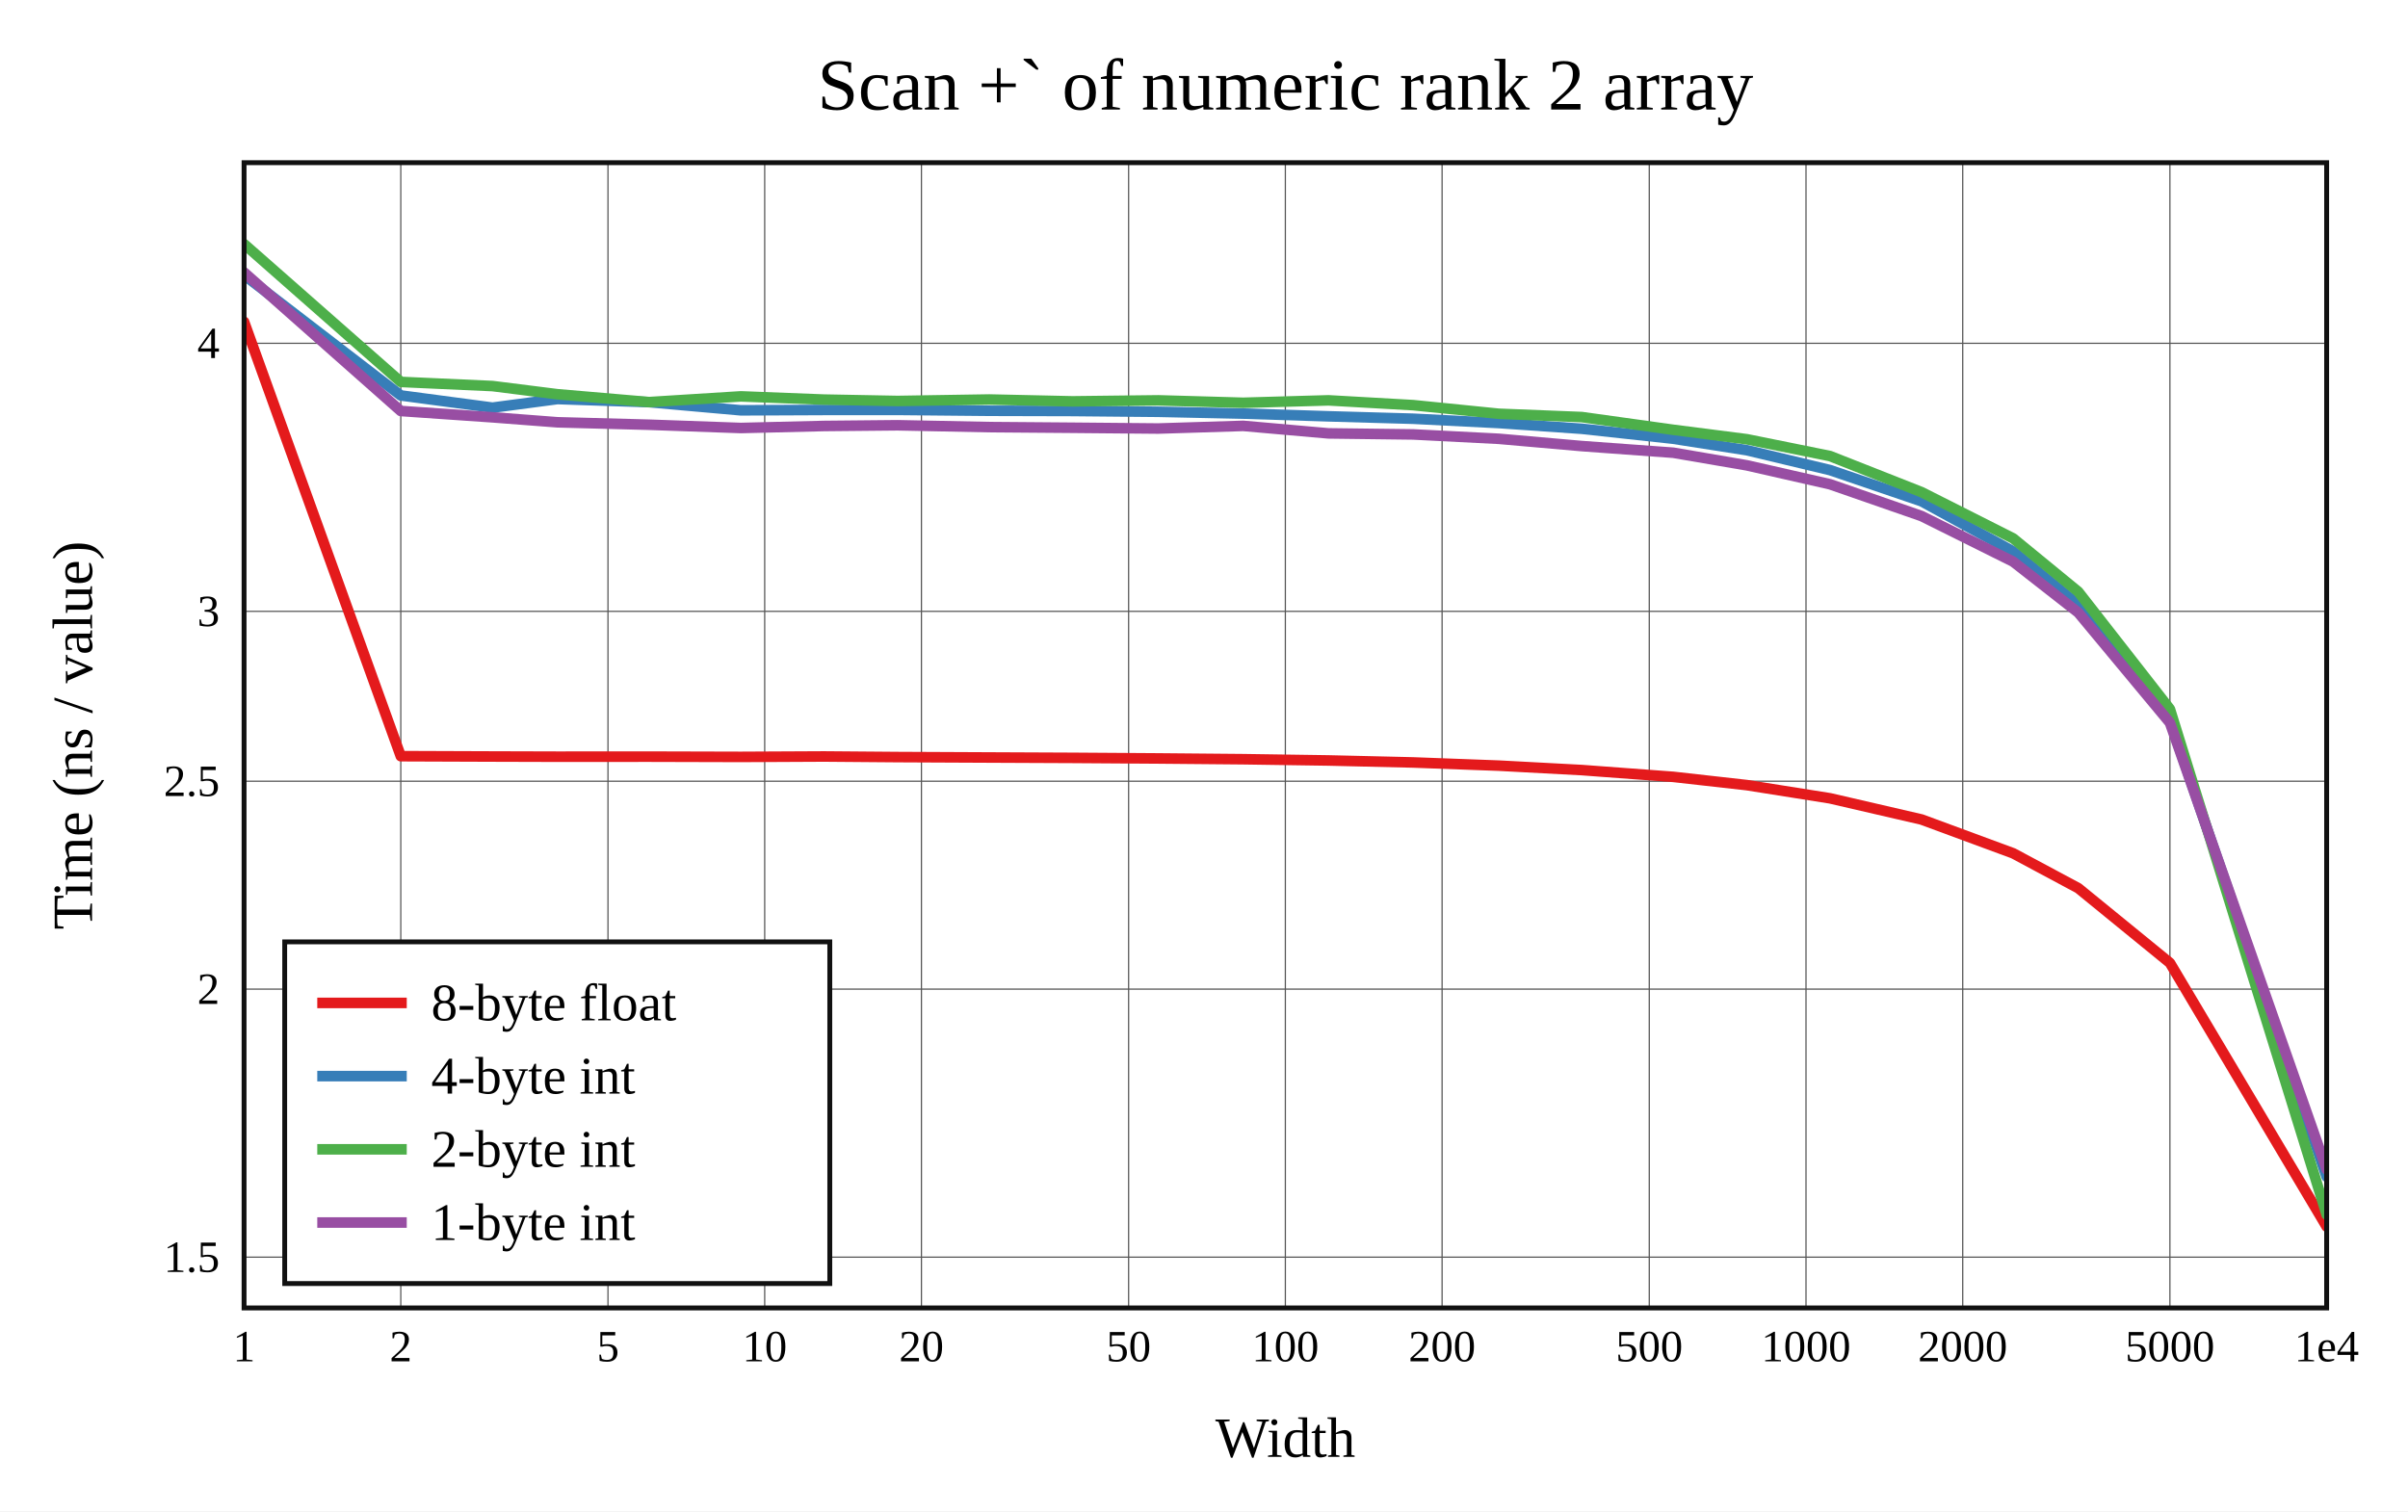
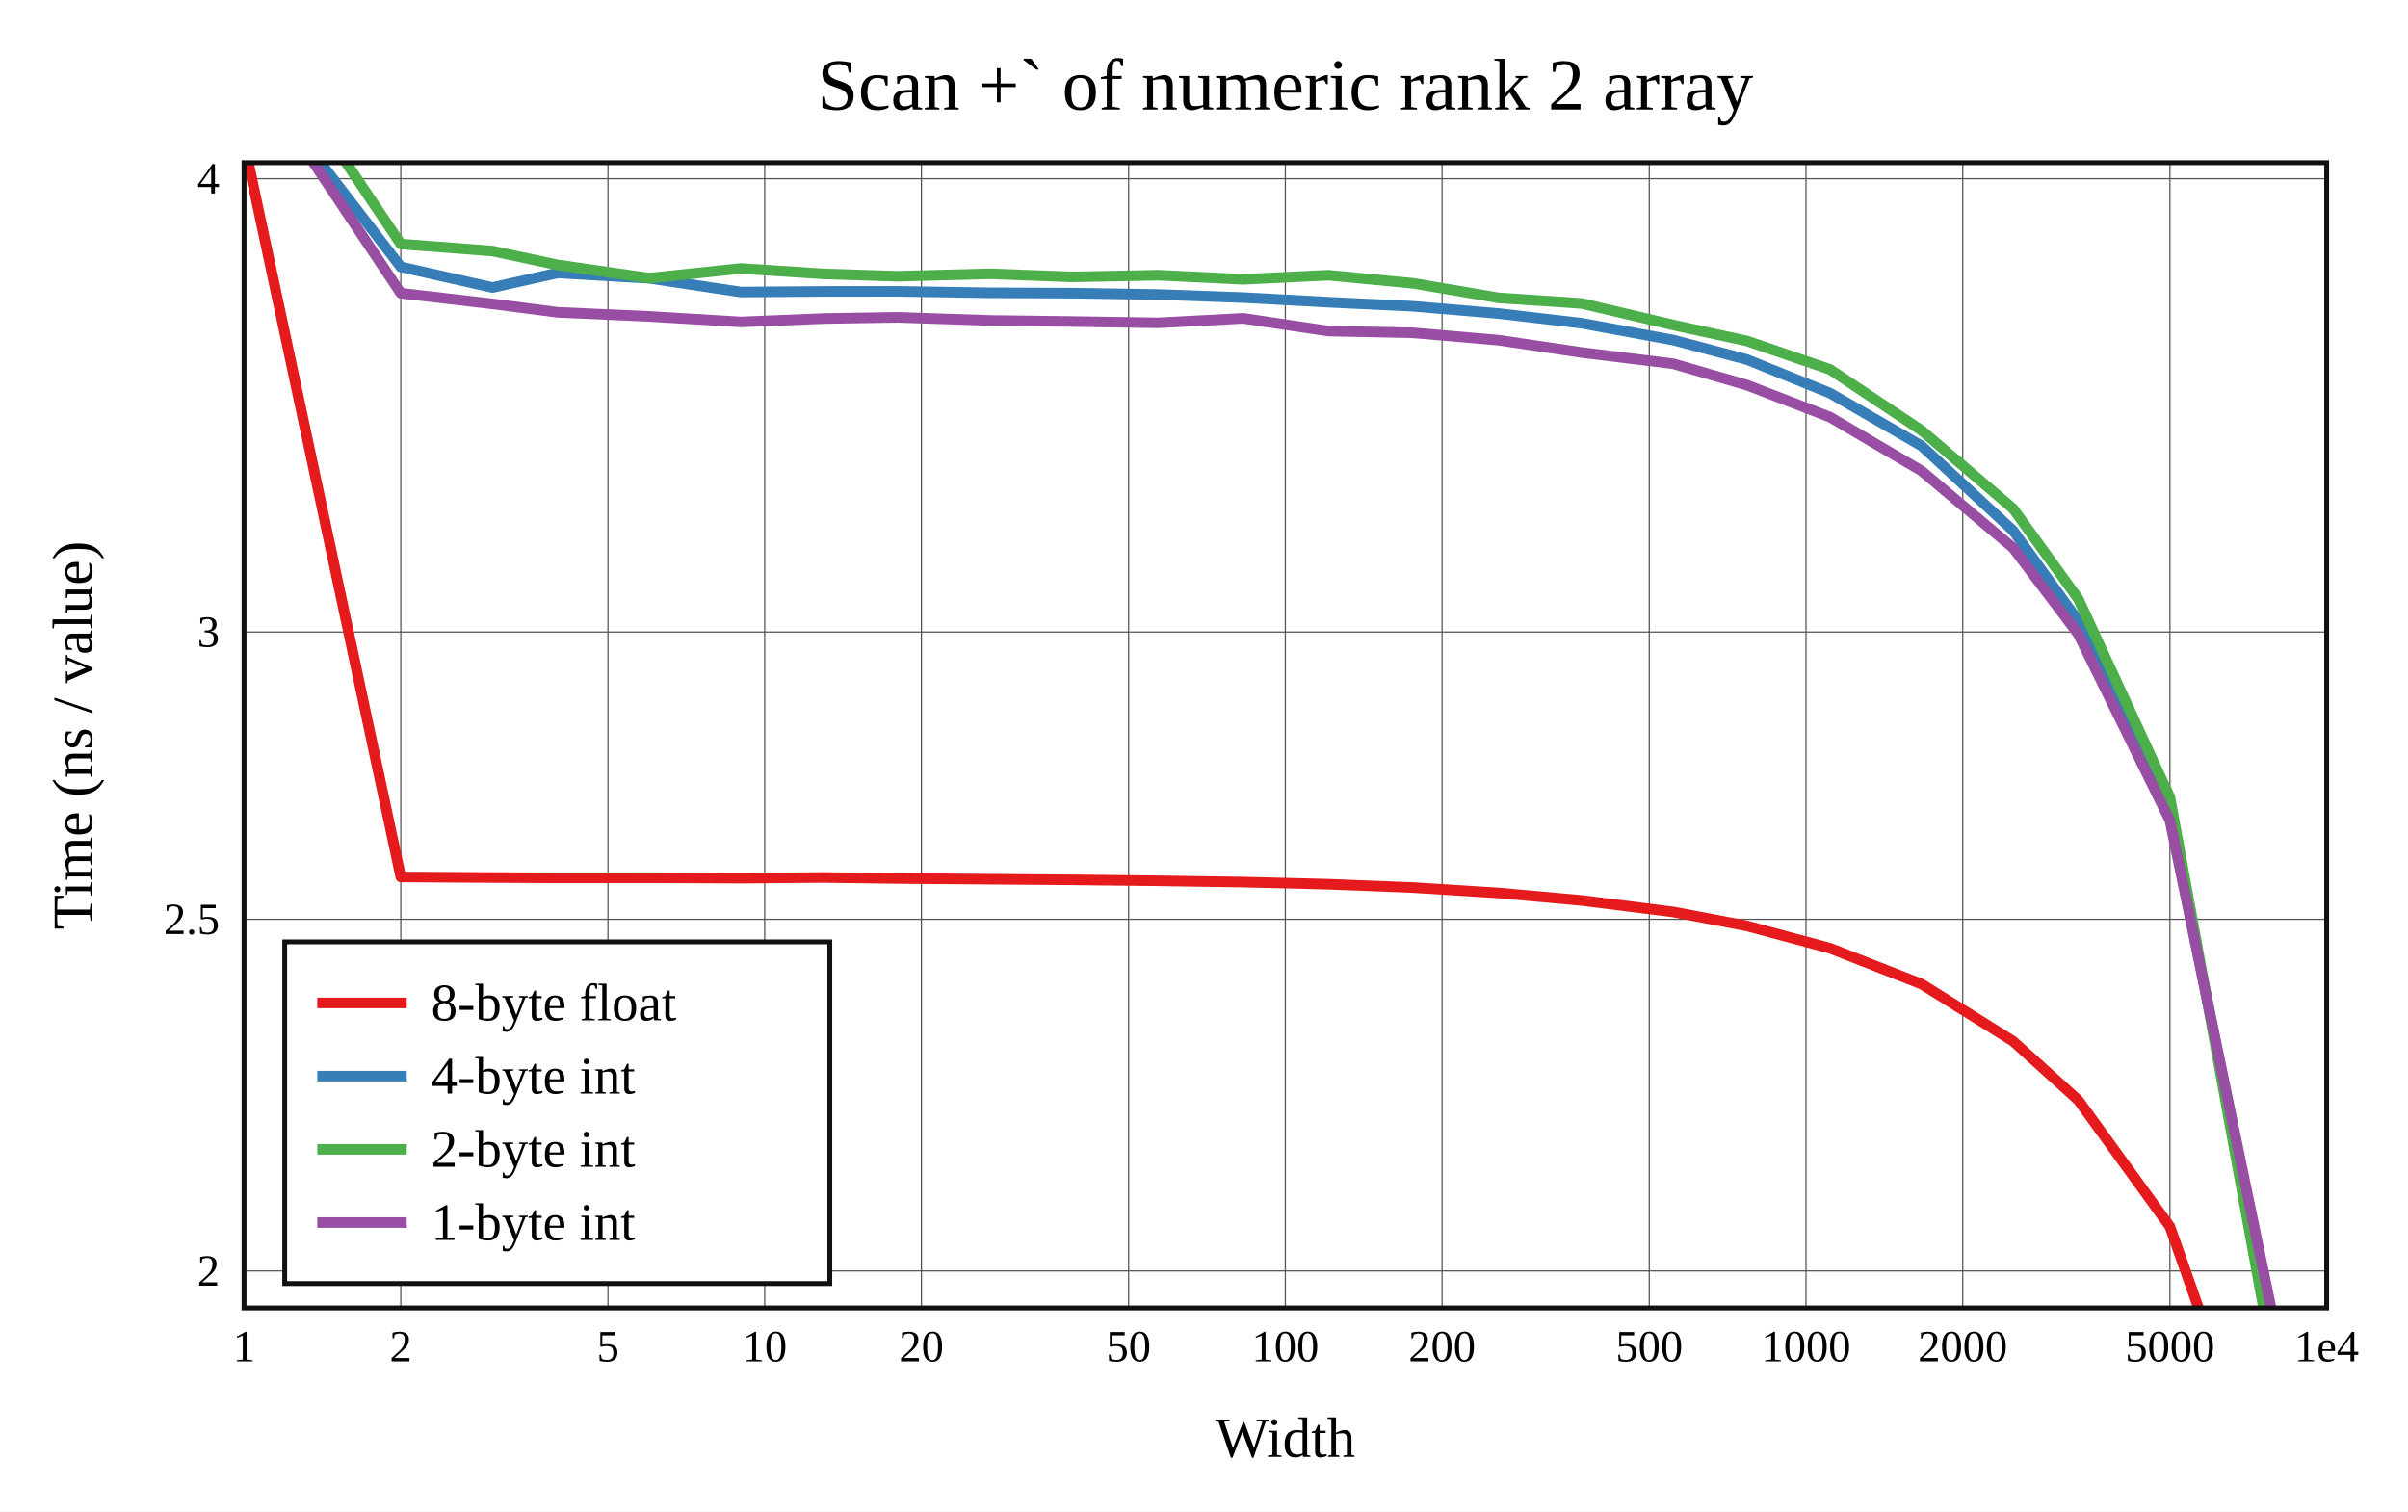
<svg xmlns="http://www.w3.org/2000/svg" viewBox="-60 -40 592 371.6" height="557.4" width="888">
  <g stroke-width="2.6" font-size="14px" text-anchor="middle">
    <defs>
      <clipPath id="clip">
        <rect x="0" y="0" width="512" height="281.6" />
      </clipPath>
    </defs>
    <rect fill="white" x="-60" y="-40" width="592" height="371.6" />
    <text dy="0.33em" font-size="18px" x="256" y="-19">Scan +` of numeric rank 2 array</text>
    <text dy="0.33em" x="256" y="313.6">Width</text>
    <text dy="0.33em" transform="rotate(-90)" x="-140.8" y="-42">Time (ns / value)</text>
    <g stroke-width="0.3" stroke="#555">
      <path d="M38.532 0v281.6" />
      <path d="M89.468 0v281.6" />
      <path d="M128 0v281.6" />
      <path d="M166.532 0v281.6" />
      <path d="M217.468 0v281.6" />
      <path d="M256 0v281.6" />
      <path d="M294.532 0v281.6" />
      <path d="M345.468 0v281.6" />
      <path d="M384 0v281.6" />
      <path d="M422.532 0v281.6" />
      <path d="M473.468 0v281.6" />
-       <path d="M0 269.113h512" />
-       <path d="M0 203.207h512" />
-       <path d="M0 152.087h512" />
-       <path d="M0 110.318h512" />
-       <path d="M0 44.412h512" />
+       <path d="M0 272.5h512" />
+       <path d="M0 186.043h512" />
+       <path d="M0 115.403h512" />
+       <path d="M0 3.941h512" />
    </g>
    <g font-size="11px">
      <text dy="0.33em" x="0" y="291.1">1</text>
      <text dy="0.33em" x="38.532" y="291.1">2</text>
      <text dy="0.33em" x="89.468" y="291.1">5</text>
      <text dy="0.33em" x="128" y="291.1">10</text>
      <text dy="0.33em" x="166.532" y="291.1">20</text>
      <text dy="0.33em" x="217.468" y="291.1">50</text>
      <text dy="0.33em" x="256" y="291.1">100</text>
      <text dy="0.33em" x="294.532" y="291.1">200</text>
      <text dy="0.33em" x="345.468" y="291.1">500</text>
      <text dy="0.33em" x="384" y="291.1">1000</text>
      <text dy="0.33em" x="422.532" y="291.1">2000</text>
      <text dy="0.33em" x="473.468" y="291.1">5000</text>
      <text dy="0.33em" x="512" y="291.1">1e4</text>
      <g text-anchor="end">
-         <text dy="0.33em" x="-6" y="269.113">1.5</text>
-         <text dy="0.33em" x="-6" y="203.207">2</text>
-         <text dy="0.33em" x="-6" y="152.087">2.5</text>
-         <text dy="0.33em" x="-6" y="110.318">3</text>
-         <text dy="0.33em" x="-6" y="44.412">4</text>
+         <text dy="0.33em" x="-6" y="272.5">2</text>
+         <text dy="0.33em" x="-6" y="186.043">2.5</text>
+         <text dy="0.33em" x="-6" y="115.403">3</text>
+         <text dy="0.33em" x="-6" y="3.941">4</text>
      </g>
    </g>
    <rect stroke-width="1.2" stroke="#111" fill="white" transform="translate(10,191.6)" x="0" y="0" width="134" height="84" />
    <g clip-path="url(#clip)" fill="none" stroke-linecap="round" stroke-linejoin="round">
-       <path stroke="#e41a1c" d="M0 39.114L38.532 145.932L61.072 146.015L77.064 146.06L99.603 146.047L122.143 146.108L142.585 146.007L160.675 146.153L183.215 146.257L203.656 146.349L224.752 146.49L245.642 146.677L266.597 146.985L287.426 147.474L308.471 148.26L328.88 149.348L351.37 151.018L369.471 153.051L389.901 156.292L412.408 161.502L434.936 169.818L450.94 178.388L473.468 196.763L512 261.6" />
-       <path stroke="#377eb8" d="M0 27.614L38.532 57.234L61.072 60.232L77.064 58.117L99.603 58.883L122.143 60.89L142.585 60.799L160.675 60.787L183.215 61L203.656 61.054L224.752 61.251L245.642 61.695L266.597 62.367L287.426 62.96L308.471 64.015L328.88 65.431L351.37 67.874L369.471 70.704L389.901 75.587L412.408 83.257L434.936 95.593L450.94 108.708L473.468 137.152L512 249.34" />
-       <path stroke="#4daf4a" d="M0 20L38.532 53.908L61.072 54.927L77.064 56.943L99.603 58.87L122.143 57.464L142.585 58.255L160.675 58.595L183.215 58.236L203.656 58.688L224.752 58.441L245.642 59.038L266.597 58.44L287.426 59.622L308.471 61.741L328.88 62.552L351.37 65.685L369.471 68.006L389.901 72.138L412.408 81.012L434.936 92.389L450.94 105.503L473.468 134.351L512 258.662" />
-       <path stroke="#984ea3" d="M0 26.975L38.532 61.058L61.072 62.611L77.064 63.834L99.603 64.434L122.143 65.237L142.585 64.742L160.675 64.568L183.215 65.018L203.656 65.178L224.752 65.369L245.642 64.717L266.597 66.562L287.426 66.819L308.471 67.895L328.88 69.685L351.37 71.319L369.471 74.425L389.901 79.072L412.408 86.895L434.936 98.103L450.94 110.625L473.468 137.719L512 247.551" />
+       <path stroke="#e41a1c" d="M0 -5.02L38.532 175.633L61.072 175.774L77.064 175.85L99.603 175.828L122.143 175.932L142.585 175.761L160.675 176.008L183.215 176.183L203.656 176.34L224.752 176.577L245.642 176.893L266.597 177.415L287.426 178.241L308.471 179.571L328.88 181.412L351.37 184.235L369.471 187.674L389.901 193.155L412.408 201.966L434.936 216.031L450.94 230.524L473.468 261.6L512 371.255" />
+       <path stroke="#377eb8" d="M0 -24.469L38.532 25.625L61.072 30.695L77.064 27.118L99.603 28.414L122.143 31.807L142.585 31.654L160.675 31.635L183.215 31.993L203.656 32.085L224.752 32.419L245.642 33.169L266.597 34.306L287.426 35.309L308.471 37.093L328.88 39.487L351.37 43.619L369.471 48.406L389.901 56.664L412.408 69.636L434.936 90.5L450.94 112.679L473.468 160.785L512 350.521" />
+       <path stroke="#4daf4a" d="M0 -37.346L38.532 20L61.072 21.724L77.064 25.133L99.603 28.391L122.143 26.014L142.585 27.351L160.675 27.927L183.215 27.319L203.656 28.084L224.752 27.666L245.642 28.675L266.597 27.665L287.426 29.664L308.471 33.248L328.88 34.619L351.37 39.917L369.471 43.843L389.901 50.831L412.408 65.839L434.936 85.081L450.94 107.258L473.468 156.048L512 366.287" />
+       <path stroke="#984ea3" d="M0 -25.549L38.532 32.093L61.072 34.718L77.064 36.787L99.603 37.801L122.143 39.159L142.585 38.323L160.675 38.029L183.215 38.79L203.656 39.059L224.752 39.383L245.642 38.28L266.597 41.4L287.426 41.835L308.471 43.656L328.88 46.682L351.37 49.446L369.471 54.698L389.901 62.559L412.408 75.789L434.936 94.745L450.94 115.921L473.468 161.743L512 347.494" />
    </g>
    <rect stroke-width="1.2" stroke="#111" fill="none" x="0" y="0" width="512" height="281.6" />
    <g transform="translate(10,191.6)" text-anchor="start" font-size="13px">
      <rect fill="white" opacity="0.6" x="0.65" y="0.65" width="132.7" height="82.7" />
      <path stroke="#e41a1c" d="M8 15h22" />
      <path stroke="#377eb8" d="M8 33h22" />
      <path stroke="#4daf4a" d="M8 51h22" />
      <path stroke="#984ea3" d="M8 69h22" />
      <text dy="0.33em" x="36" y="15">8-byte float</text>
      <text dy="0.33em" x="36" y="33">4-byte int</text>
      <text dy="0.33em" x="36" y="51">2-byte int</text>
      <text dy="0.33em" x="36" y="69">1-byte int</text>
    </g>
  </g>
</svg>
